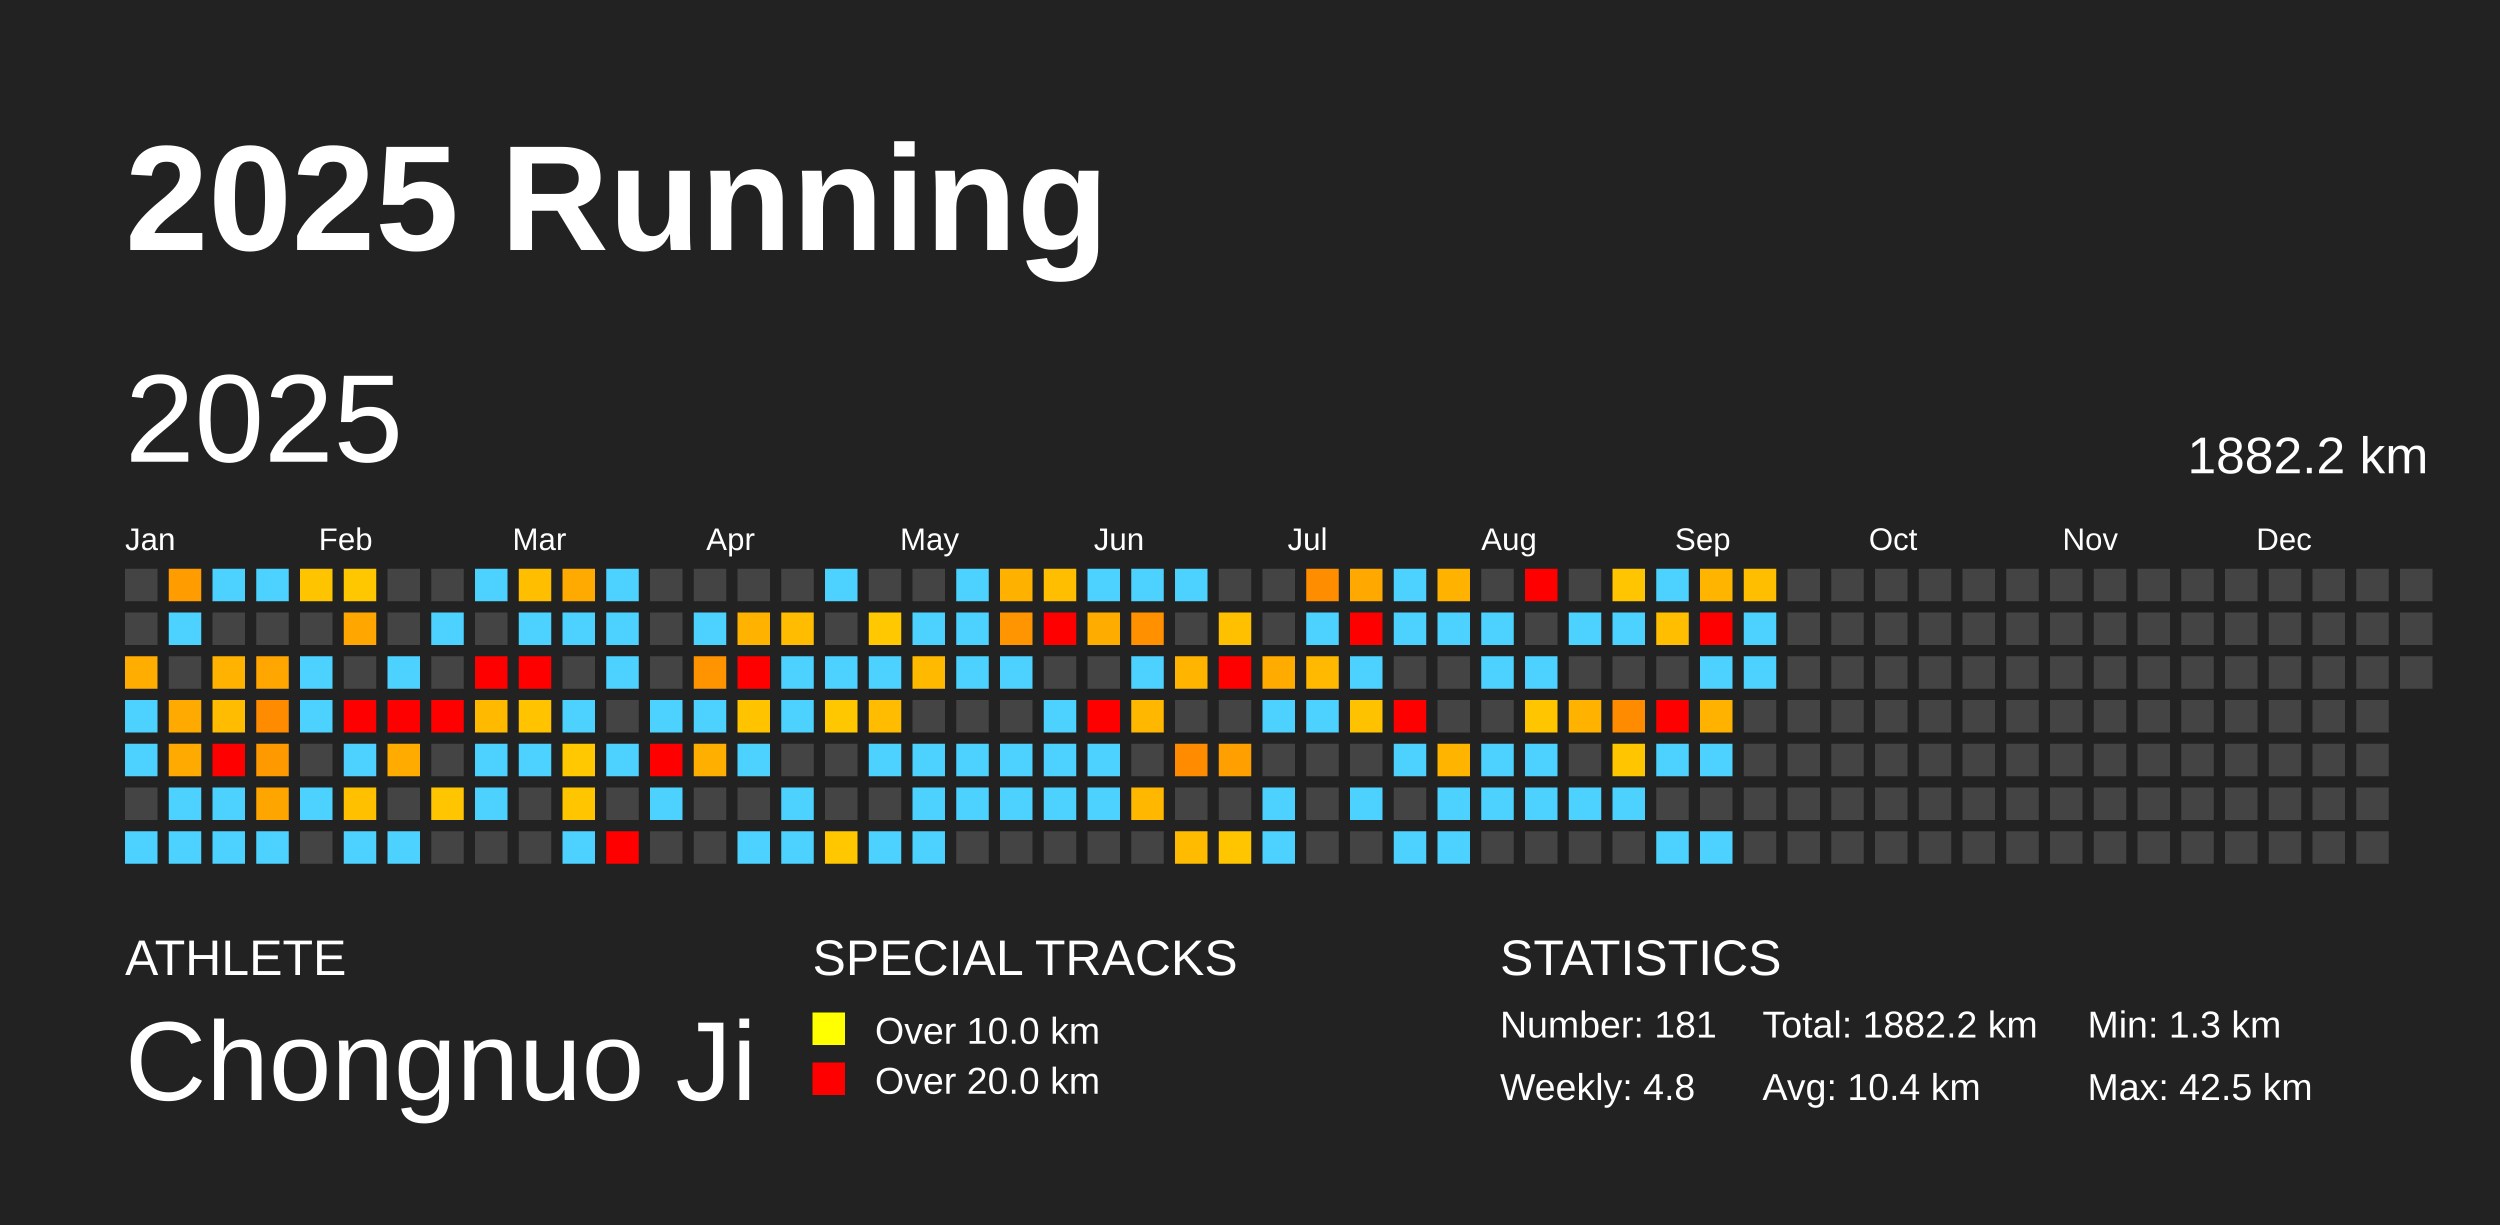
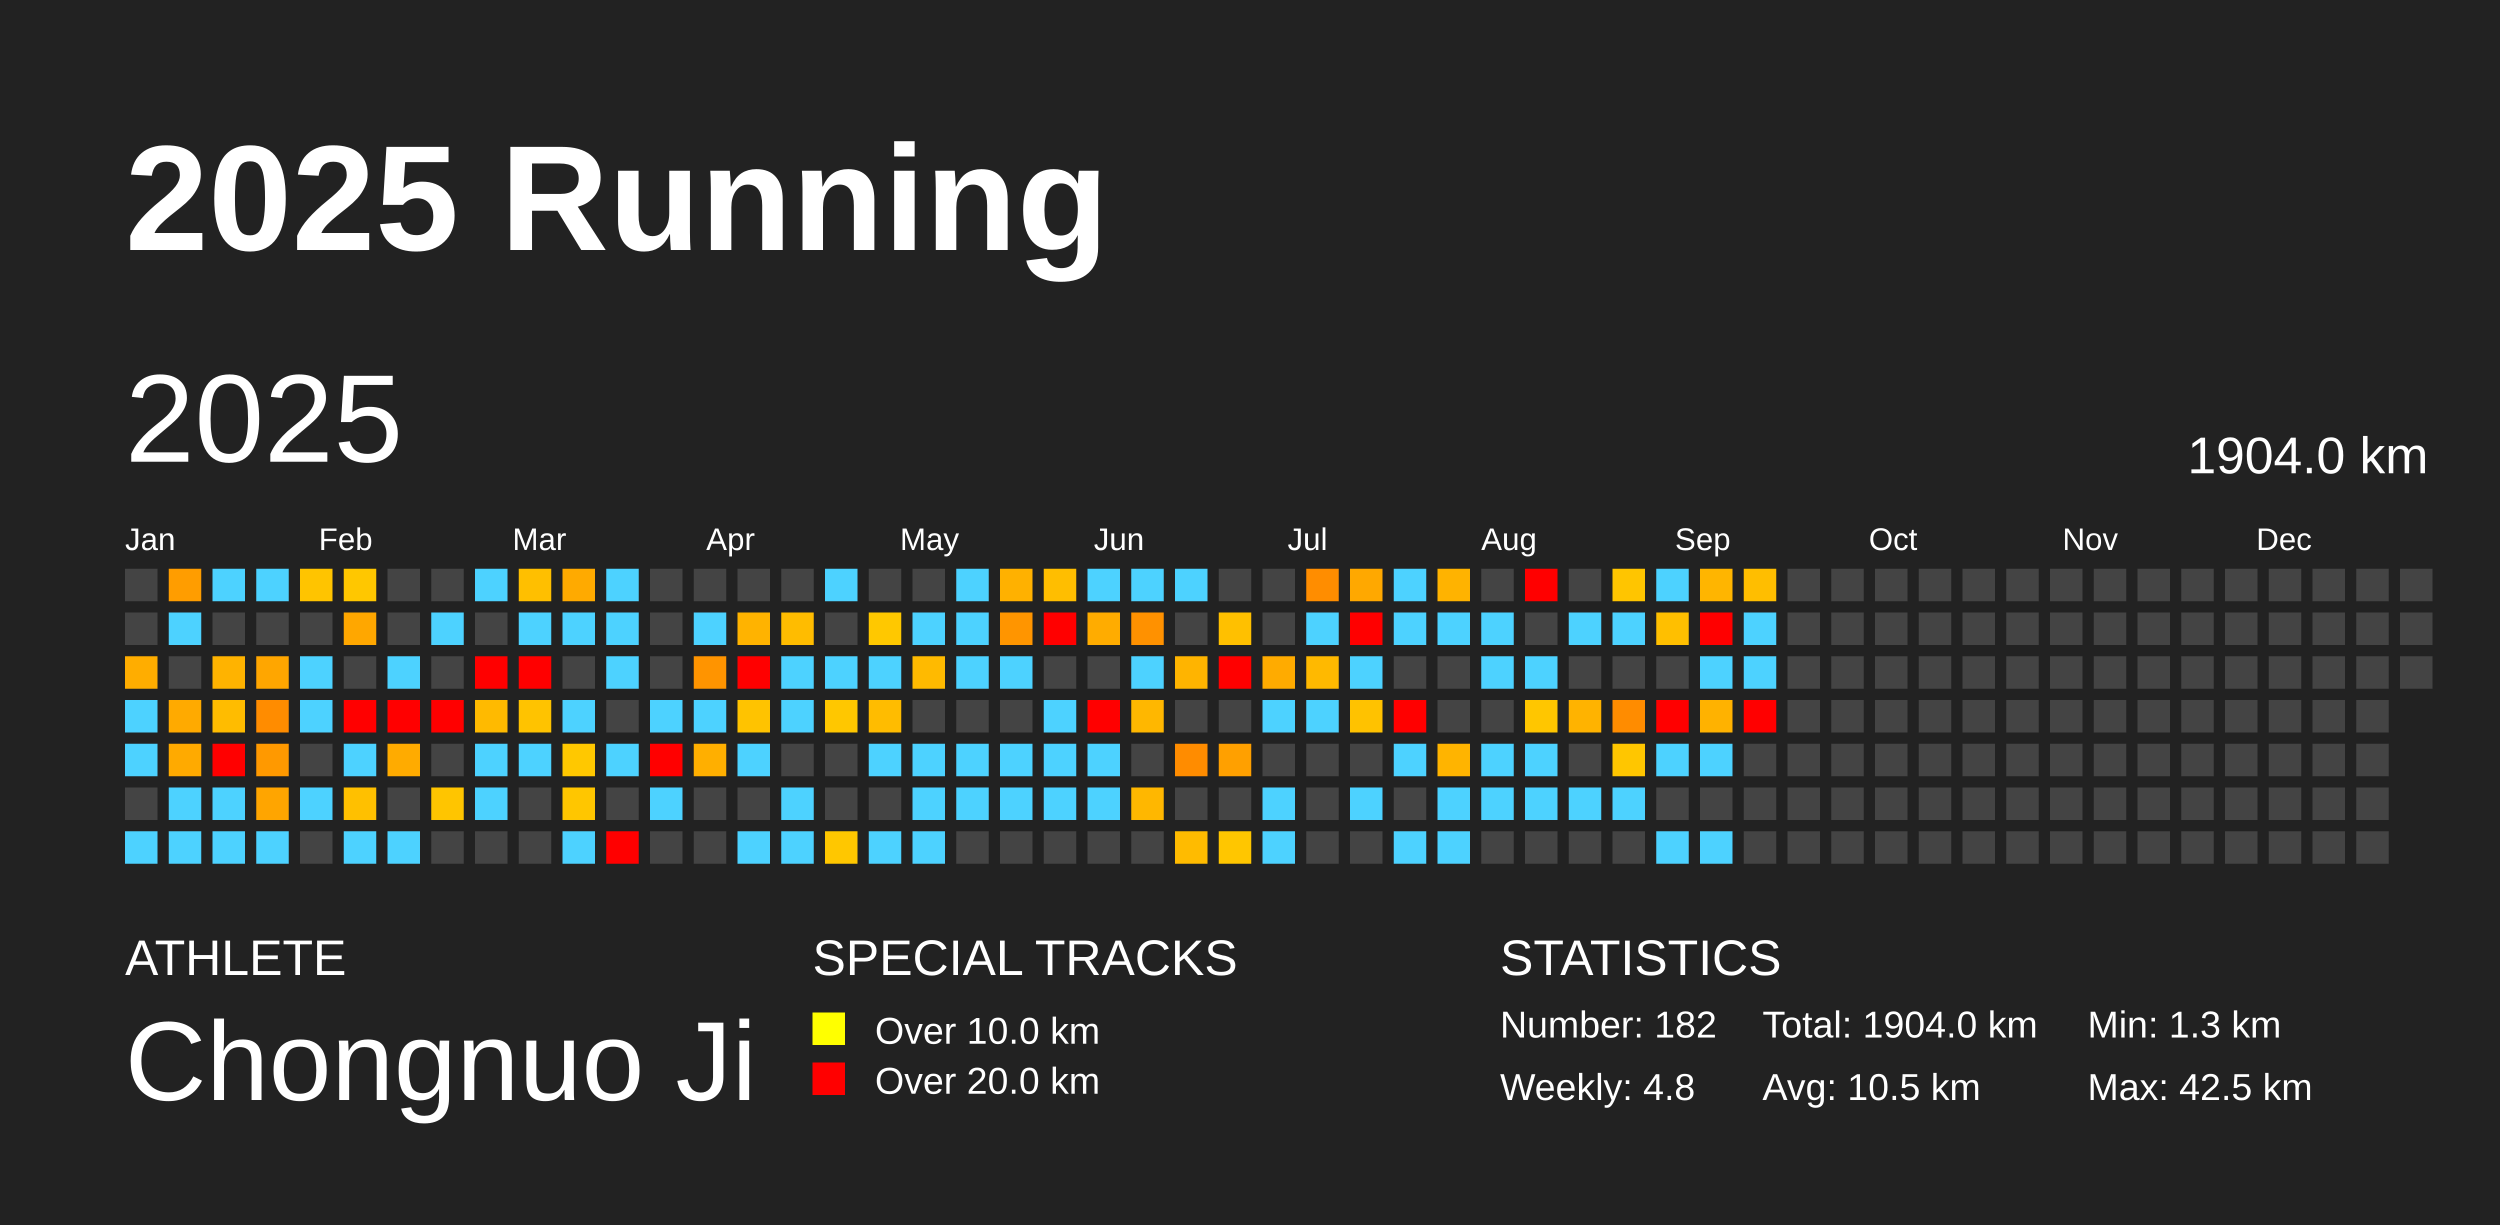
<svg xmlns="http://www.w3.org/2000/svg" baseProfile="full" height="98mm" version="1.1" viewBox="0,0,200,98" width="200mm">
  <defs />
  <rect fill="#222222" height="98" width="200" x="0" y="0" />
  <text fill="#FFFFFF" style="font-size:12px; font-family:Arial; font-weight:bold;" x="10" y="20">2025 Running</text>
  <text fill="#FFFFFF" style="font-size:4px; font-family:Arial" x="10" y="78">ATHLETE</text>
  <text fill="#FFFFFF" style="font-size:9px; font-family:Arial" x="10" y="88">Chongnuo Ji</text>
  <text fill="#FFFFFF" style="font-size:4px; font-family:Arial" x="65" y="78">SPECIAL TRACKS</text>
  <rect fill="yellow" height="2.6" width="2.6" x="65" y="81" />
  <text fill="#FFFFFF" style="font-size:3px; font-family:Arial" x="70" y="83.5">Over 10.0 km</text>
  <rect fill="red" height="2.6" width="2.6" x="65" y="85" />
  <text fill="#FFFFFF" style="font-size:3px; font-family:Arial" x="70" y="87.5">Over 20.0 km</text>
  <text fill="#FFFFFF" style="font-size:4px; font-family:Arial" x="120" y="78">STATISTICS</text>
-   <text fill="#FFFFFF" style="font-size:3px; font-family:Arial" x="120" y="83">Number: 181</text>
+   <text fill="#FFFFFF" style="font-size:3px; font-family:Arial" x="120" y="83">Number: 182</text>
  <text fill="#FFFFFF" style="font-size:3px; font-family:Arial" x="120" y="88">Weekly: 4.8</text>
-   <text fill="#FFFFFF" style="font-size:3px; font-family:Arial" x="141" y="83">Total: 1882.2 km</text>
-   <text fill="#FFFFFF" style="font-size:3px; font-family:Arial" x="141" y="88">Avg: 10.4 km</text>
+   <text fill="#FFFFFF" style="font-size:3px; font-family:Arial" x="141" y="83">Total: 1904.0 km</text>
+   <text fill="#FFFFFF" style="font-size:3px; font-family:Arial" x="141" y="88">Avg: 10.5 km</text>
  <text fill="#FFFFFF" style="font-size:3px; font-family:Arial" x="167" y="83">Min: 1.3 km</text>
  <text fill="#FFFFFF" style="font-size:3px; font-family:Arial" x="167" y="88">Max: 42.5 km</text>
  <text dominant-baseline="hanging" fill="#FFFFFF" style="font-size:10.0px; font-family:Arial;" x="10" y="30">2025</text>
-   <text dominant-baseline="hanging" fill="#FFFFFF" style="font-size:4.125px; font-family:Arial;" x="175" y="35">1882.2 km</text>
+   <text dominant-baseline="hanging" fill="#FFFFFF" style="font-size:4.125px; font-family:Arial;" x="175" y="35">1904.0 km</text>
  <text fill="#FFFFFF" style="font-size:2.5px; font-family:Arial" x="10.0" y="44">Jan</text>
  <text fill="#FFFFFF" style="font-size:2.5px; font-family:Arial" x="25.5" y="44">Feb</text>
  <text fill="#FFFFFF" style="font-size:2.5px; font-family:Arial" x="41.0" y="44">Mar</text>
  <text fill="#FFFFFF" style="font-size:2.5px; font-family:Arial" x="56.5" y="44">Apr</text>
  <text fill="#FFFFFF" style="font-size:2.5px; font-family:Arial" x="72.0" y="44">May</text>
  <text fill="#FFFFFF" style="font-size:2.5px; font-family:Arial" x="87.5" y="44">Jun</text>
  <text fill="#FFFFFF" style="font-size:2.5px; font-family:Arial" x="103.0" y="44">Jul</text>
  <text fill="#FFFFFF" style="font-size:2.5px; font-family:Arial" x="118.5" y="44">Aug</text>
  <text fill="#FFFFFF" style="font-size:2.5px; font-family:Arial" x="134.0" y="44">Sep</text>
  <text fill="#FFFFFF" style="font-size:2.5px; font-family:Arial" x="149.5" y="44">Oct</text>
  <text fill="#FFFFFF" style="font-size:2.5px; font-family:Arial" x="165.0" y="44">Nov</text>
  <text fill="#FFFFFF" style="font-size:2.5px; font-family:Arial" x="180.5" y="44">Dec</text>
  <rect fill="#444444" height="2.6" width="2.6" x="10.0" y="45.5" />
  <rect fill="#444444" height="2.6" width="2.6" x="10.0" y="49.0" />
  <rect fill="#ffad00" height="2.6" width="2.6" x="10.0" y="52.5" />
  <rect fill="#4dd2ff" height="2.6" width="2.6" x="10.0" y="56.0" />
  <rect fill="#4dd2ff" height="2.6" width="2.6" x="10.0" y="59.5" />
  <rect fill="#444444" height="2.6" width="2.6" x="10.0" y="63.0" />
  <rect fill="#4dd2ff" height="2.6" width="2.6" x="10.0" y="66.5" />
  <rect fill="#ff9d00" height="2.6" width="2.6" x="13.5" y="45.5" />
  <rect fill="#4dd2ff" height="2.6" width="2.6" x="13.5" y="49.0" />
  <rect fill="#444444" height="2.6" width="2.6" x="13.5" y="52.5" />
  <rect fill="#ffaa00" height="2.6" width="2.6" x="13.5" y="56.0" />
  <rect fill="#ffaa00" height="2.6" width="2.6" x="13.5" y="59.5" />
  <rect fill="#4dd2ff" height="2.6" width="2.6" x="13.5" y="63.0" />
  <rect fill="#4dd2ff" height="2.6" width="2.6" x="13.5" y="66.5" />
  <rect fill="#4dd2ff" height="2.6" width="2.6" x="17.0" y="45.5" />
  <rect fill="#444444" height="2.6" width="2.6" x="17.0" y="49.0" />
  <rect fill="#ffb300" height="2.6" width="2.6" x="17.0" y="52.5" />
  <rect fill="#ffbc00" height="2.6" width="2.6" x="17.0" y="56.0" />
  <rect fill="red" height="2.6" width="2.6" x="17.0" y="59.5" />
  <rect fill="#4dd2ff" height="2.6" width="2.6" x="17.0" y="63.0" />
  <rect fill="#4dd2ff" height="2.6" width="2.6" x="17.0" y="66.5" />
  <rect fill="#4dd2ff" height="2.6" width="2.6" x="20.5" y="45.5" />
  <rect fill="#444444" height="2.6" width="2.6" x="20.5" y="49.0" />
  <rect fill="#ffa600" height="2.6" width="2.6" x="20.5" y="52.5" />
  <rect fill="#ff8c00" height="2.6" width="2.6" x="20.5" y="56.0" />
  <rect fill="#ff9900" height="2.6" width="2.6" x="20.5" y="59.5" />
  <rect fill="#ffa500" height="2.6" width="2.6" x="20.5" y="63.0" />
  <rect fill="#4dd2ff" height="2.6" width="2.6" x="20.5" y="66.5" />
  <rect fill="#ffc400" height="2.6" width="2.6" x="24.0" y="45.5" />
  <rect fill="#444444" height="2.6" width="2.6" x="24.0" y="49.0" />
  <rect fill="#4dd2ff" height="2.6" width="2.6" x="24.0" y="52.5" />
  <rect fill="#4dd2ff" height="2.6" width="2.6" x="24.0" y="56.0" />
  <rect fill="#444444" height="2.6" width="2.6" x="24.0" y="59.5" />
  <rect fill="#4dd2ff" height="2.6" width="2.6" x="24.0" y="63.0" />
  <rect fill="#444444" height="2.6" width="2.6" x="24.0" y="66.5" />
  <rect fill="#ffc700" height="2.6" width="2.6" x="27.5" y="45.5" />
  <rect fill="#ffa700" height="2.6" width="2.6" x="27.5" y="49.0" />
  <rect fill="#444444" height="2.6" width="2.6" x="27.5" y="52.5" />
  <rect fill="red" height="2.6" width="2.6" x="27.5" y="56.0" />
  <rect fill="#4dd2ff" height="2.6" width="2.6" x="27.5" y="59.5" />
  <rect fill="#ffc000" height="2.6" width="2.6" x="27.5" y="63.0" />
  <rect fill="#4dd2ff" height="2.6" width="2.6" x="27.5" y="66.5" />
  <rect fill="#444444" height="2.6" width="2.6" x="31.0" y="45.5" />
  <rect fill="#444444" height="2.6" width="2.6" x="31.0" y="49.0" />
  <rect fill="#4dd2ff" height="2.6" width="2.6" x="31.0" y="52.5" />
  <rect fill="red" height="2.6" width="2.6" x="31.0" y="56.0" />
  <rect fill="#ffab00" height="2.6" width="2.6" x="31.0" y="59.5" />
  <rect fill="#444444" height="2.6" width="2.6" x="31.0" y="63.0" />
  <rect fill="#4dd2ff" height="2.6" width="2.6" x="31.0" y="66.5" />
  <rect fill="#444444" height="2.6" width="2.6" x="34.5" y="45.5" />
  <rect fill="#4dd2ff" height="2.6" width="2.6" x="34.5" y="49.0" />
  <rect fill="#444444" height="2.6" width="2.6" x="34.5" y="52.5" />
  <rect fill="red" height="2.6" width="2.6" x="34.5" y="56.0" />
  <rect fill="#444444" height="2.6" width="2.6" x="34.5" y="59.5" />
  <rect fill="#ffc500" height="2.6" width="2.6" x="34.5" y="63.0" />
  <rect fill="#444444" height="2.6" width="2.6" x="34.5" y="66.5" />
  <rect fill="#4dd2ff" height="2.6" width="2.6" x="38.0" y="45.5" />
  <rect fill="#444444" height="2.6" width="2.6" x="38.0" y="49.0" />
  <rect fill="red" height="2.6" width="2.6" x="38.0" y="52.5" />
  <rect fill="#ffba00" height="2.6" width="2.6" x="38.0" y="56.0" />
  <rect fill="#4dd2ff" height="2.6" width="2.6" x="38.0" y="59.5" />
  <rect fill="#4dd2ff" height="2.6" width="2.6" x="38.0" y="63.0" />
  <rect fill="#444444" height="2.6" width="2.6" x="38.0" y="66.5" />
  <rect fill="#ffbf00" height="2.6" width="2.6" x="41.5" y="45.5" />
  <rect fill="#4dd2ff" height="2.6" width="2.6" x="41.5" y="49.0" />
  <rect fill="red" height="2.6" width="2.6" x="41.5" y="52.5" />
  <rect fill="#ffc300" height="2.6" width="2.6" x="41.5" y="56.0" />
  <rect fill="#4dd2ff" height="2.6" width="2.6" x="41.5" y="59.5" />
  <rect fill="#444444" height="2.6" width="2.6" x="41.5" y="63.0" />
  <rect fill="#444444" height="2.6" width="2.6" x="41.5" y="66.5" />
  <rect fill="#ffaa00" height="2.6" width="2.6" x="45.0" y="45.5" />
  <rect fill="#4dd2ff" height="2.6" width="2.6" x="45.0" y="49.0" />
  <rect fill="#444444" height="2.6" width="2.6" x="45.0" y="52.5" />
  <rect fill="#4dd2ff" height="2.6" width="2.6" x="45.0" y="56.0" />
  <rect fill="#ffc800" height="2.6" width="2.6" x="45.0" y="59.5" />
  <rect fill="#ffc600" height="2.6" width="2.6" x="45.0" y="63.0" />
  <rect fill="#4dd2ff" height="2.6" width="2.6" x="45.0" y="66.5" />
  <rect fill="#4dd2ff" height="2.6" width="2.6" x="48.5" y="45.5" />
  <rect fill="#4dd2ff" height="2.6" width="2.6" x="48.5" y="49.0" />
  <rect fill="#4dd2ff" height="2.6" width="2.6" x="48.5" y="52.5" />
  <rect fill="#444444" height="2.6" width="2.6" x="48.5" y="56.0" />
  <rect fill="#4dd2ff" height="2.6" width="2.6" x="48.5" y="59.5" />
  <rect fill="#444444" height="2.6" width="2.6" x="48.5" y="63.0" />
  <rect fill="red" height="2.6" width="2.6" x="48.5" y="66.5" />
  <rect fill="#444444" height="2.6" width="2.6" x="52.0" y="45.5" />
  <rect fill="#444444" height="2.6" width="2.6" x="52.0" y="49.0" />
  <rect fill="#444444" height="2.6" width="2.6" x="52.0" y="52.5" />
  <rect fill="#4dd2ff" height="2.6" width="2.6" x="52.0" y="56.0" />
  <rect fill="red" height="2.6" width="2.6" x="52.0" y="59.5" />
  <rect fill="#4dd2ff" height="2.6" width="2.6" x="52.0" y="63.0" />
  <rect fill="#444444" height="2.6" width="2.6" x="52.0" y="66.5" />
  <rect fill="#444444" height="2.6" width="2.6" x="55.5" y="45.5" />
  <rect fill="#4dd2ff" height="2.6" width="2.6" x="55.5" y="49.0" />
  <rect fill="#ff9400" height="2.6" width="2.6" x="55.5" y="52.5" />
  <rect fill="#4dd2ff" height="2.6" width="2.6" x="55.5" y="56.0" />
  <rect fill="#ffaf00" height="2.6" width="2.6" x="55.5" y="59.5" />
  <rect fill="#444444" height="2.6" width="2.6" x="55.5" y="63.0" />
  <rect fill="#444444" height="2.6" width="2.6" x="55.5" y="66.5" />
  <rect fill="#444444" height="2.6" width="2.6" x="59.0" y="45.5" />
  <rect fill="#ffb300" height="2.6" width="2.6" x="59.0" y="49.0" />
  <rect fill="red" height="2.6" width="2.6" x="59.0" y="52.5" />
  <rect fill="#ffc300" height="2.6" width="2.6" x="59.0" y="56.0" />
  <rect fill="#4dd2ff" height="2.6" width="2.6" x="59.0" y="59.5" />
  <rect fill="#444444" height="2.6" width="2.6" x="59.0" y="63.0" />
  <rect fill="#4dd2ff" height="2.6" width="2.6" x="59.0" y="66.5" />
  <rect fill="#444444" height="2.6" width="2.6" x="62.5" y="45.5" />
  <rect fill="#ffbc00" height="2.6" width="2.6" x="62.5" y="49.0" />
  <rect fill="#4dd2ff" height="2.6" width="2.6" x="62.5" y="52.5" />
  <rect fill="#4dd2ff" height="2.6" width="2.6" x="62.5" y="56.0" />
  <rect fill="#444444" height="2.6" width="2.6" x="62.5" y="59.5" />
  <rect fill="#4dd2ff" height="2.6" width="2.6" x="62.5" y="63.0" />
  <rect fill="#4dd2ff" height="2.6" width="2.6" x="62.5" y="66.5" />
  <rect fill="#4dd2ff" height="2.6" width="2.6" x="66.0" y="45.5" />
  <rect fill="#444444" height="2.6" width="2.6" x="66.0" y="49.0" />
  <rect fill="#4dd2ff" height="2.6" width="2.6" x="66.0" y="52.5" />
  <rect fill="#ffc700" height="2.6" width="2.6" x="66.0" y="56.0" />
  <rect fill="#444444" height="2.6" width="2.6" x="66.0" y="59.5" />
  <rect fill="#444444" height="2.6" width="2.6" x="66.0" y="63.0" />
  <rect fill="#ffc700" height="2.6" width="2.6" x="66.0" y="66.5" />
  <rect fill="#444444" height="2.6" width="2.6" x="69.5" y="45.5" />
  <rect fill="#ffc800" height="2.6" width="2.6" x="69.5" y="49.0" />
  <rect fill="#4dd2ff" height="2.6" width="2.6" x="69.5" y="52.5" />
  <rect fill="#ffbc00" height="2.6" width="2.6" x="69.5" y="56.0" />
  <rect fill="#4dd2ff" height="2.6" width="2.6" x="69.5" y="59.5" />
  <rect fill="#444444" height="2.6" width="2.6" x="69.5" y="63.0" />
  <rect fill="#4dd2ff" height="2.6" width="2.6" x="69.5" y="66.5" />
  <rect fill="#444444" height="2.6" width="2.6" x="73.0" y="45.5" />
  <rect fill="#4dd2ff" height="2.6" width="2.6" x="73.0" y="49.0" />
  <rect fill="#ffba00" height="2.6" width="2.6" x="73.0" y="52.5" />
  <rect fill="#444444" height="2.6" width="2.6" x="73.0" y="56.0" />
  <rect fill="#4dd2ff" height="2.6" width="2.6" x="73.0" y="59.5" />
  <rect fill="#4dd2ff" height="2.6" width="2.6" x="73.0" y="63.0" />
  <rect fill="#4dd2ff" height="2.6" width="2.6" x="73.0" y="66.5" />
  <rect fill="#4dd2ff" height="2.6" width="2.6" x="76.5" y="45.5" />
  <rect fill="#4dd2ff" height="2.6" width="2.6" x="76.5" y="49.0" />
  <rect fill="#4dd2ff" height="2.6" width="2.6" x="76.5" y="52.5" />
  <rect fill="#444444" height="2.6" width="2.6" x="76.5" y="56.0" />
  <rect fill="#4dd2ff" height="2.6" width="2.6" x="76.5" y="59.5" />
  <rect fill="#4dd2ff" height="2.6" width="2.6" x="76.5" y="63.0" />
  <rect fill="#444444" height="2.6" width="2.6" x="76.5" y="66.5" />
  <rect fill="#ffb100" height="2.6" width="2.6" x="80.0" y="45.5" />
  <rect fill="#ff9500" height="2.6" width="2.6" x="80.0" y="49.0" />
  <rect fill="#4dd2ff" height="2.6" width="2.6" x="80.0" y="52.5" />
  <rect fill="#444444" height="2.6" width="2.6" x="80.0" y="56.0" />
  <rect fill="#4dd2ff" height="2.6" width="2.6" x="80.0" y="59.5" />
  <rect fill="#4dd2ff" height="2.6" width="2.6" x="80.0" y="63.0" />
  <rect fill="#444444" height="2.6" width="2.6" x="80.0" y="66.5" />
  <rect fill="#ffbe00" height="2.6" width="2.6" x="83.5" y="45.5" />
  <rect fill="red" height="2.6" width="2.6" x="83.5" y="49.0" />
  <rect fill="#444444" height="2.6" width="2.6" x="83.5" y="52.5" />
  <rect fill="#4dd2ff" height="2.6" width="2.6" x="83.5" y="56.0" />
  <rect fill="#4dd2ff" height="2.6" width="2.6" x="83.5" y="59.5" />
  <rect fill="#4dd2ff" height="2.6" width="2.6" x="83.5" y="63.0" />
  <rect fill="#444444" height="2.6" width="2.6" x="83.5" y="66.5" />
  <rect fill="#4dd2ff" height="2.6" width="2.6" x="87.0" y="45.5" />
  <rect fill="#ffac00" height="2.6" width="2.6" x="87.0" y="49.0" />
  <rect fill="#444444" height="2.6" width="2.6" x="87.0" y="52.5" />
  <rect fill="red" height="2.6" width="2.6" x="87.0" y="56.0" />
  <rect fill="#4dd2ff" height="2.6" width="2.6" x="87.0" y="59.5" />
  <rect fill="#4dd2ff" height="2.6" width="2.6" x="87.0" y="63.0" />
  <rect fill="#444444" height="2.6" width="2.6" x="87.0" y="66.5" />
  <rect fill="#4dd2ff" height="2.6" width="2.6" x="90.5" y="45.5" />
  <rect fill="#ff9100" height="2.6" width="2.6" x="90.5" y="49.0" />
  <rect fill="#4dd2ff" height="2.6" width="2.6" x="90.5" y="52.5" />
  <rect fill="#ffb700" height="2.6" width="2.6" x="90.5" y="56.0" />
  <rect fill="#444444" height="2.6" width="2.6" x="90.5" y="59.5" />
  <rect fill="#ffb700" height="2.6" width="2.6" x="90.5" y="63.0" />
  <rect fill="#444444" height="2.6" width="2.6" x="90.5" y="66.5" />
  <rect fill="#4dd2ff" height="2.6" width="2.6" x="94.0" y="45.5" />
  <rect fill="#444444" height="2.6" width="2.6" x="94.0" y="49.0" />
  <rect fill="#ffb400" height="2.6" width="2.6" x="94.0" y="52.5" />
  <rect fill="#444444" height="2.6" width="2.6" x="94.0" y="56.0" />
  <rect fill="#ff8c00" height="2.6" width="2.6" x="94.0" y="59.5" />
  <rect fill="#444444" height="2.6" width="2.6" x="94.0" y="63.0" />
  <rect fill="#ffbb00" height="2.6" width="2.6" x="94.0" y="66.5" />
  <rect fill="#444444" height="2.6" width="2.6" x="97.5" y="45.5" />
  <rect fill="#ffc000" height="2.6" width="2.6" x="97.5" y="49.0" />
  <rect fill="red" height="2.6" width="2.6" x="97.5" y="52.5" />
  <rect fill="#444444" height="2.6" width="2.6" x="97.5" y="56.0" />
  <rect fill="#ffa000" height="2.6" width="2.6" x="97.5" y="59.5" />
  <rect fill="#444444" height="2.6" width="2.6" x="97.5" y="63.0" />
  <rect fill="#ffc600" height="2.6" width="2.6" x="97.5" y="66.5" />
  <rect fill="#444444" height="2.6" width="2.6" x="101.0" y="45.5" />
  <rect fill="#444444" height="2.6" width="2.6" x="101.0" y="49.0" />
  <rect fill="#ffab00" height="2.6" width="2.6" x="101.0" y="52.5" />
  <rect fill="#4dd2ff" height="2.6" width="2.6" x="101.0" y="56.0" />
  <rect fill="#444444" height="2.6" width="2.6" x="101.0" y="59.5" />
  <rect fill="#4dd2ff" height="2.6" width="2.6" x="101.0" y="63.0" />
  <rect fill="#4dd2ff" height="2.6" width="2.6" x="101.0" y="66.5" />
  <rect fill="#ff8d00" height="2.6" width="2.6" x="104.5" y="45.5" />
  <rect fill="#4dd2ff" height="2.6" width="2.6" x="104.5" y="49.0" />
  <rect fill="#ffb900" height="2.6" width="2.6" x="104.5" y="52.5" />
  <rect fill="#4dd2ff" height="2.6" width="2.6" x="104.5" y="56.0" />
  <rect fill="#444444" height="2.6" width="2.6" x="104.5" y="59.5" />
  <rect fill="#444444" height="2.6" width="2.6" x="104.5" y="63.0" />
  <rect fill="#444444" height="2.6" width="2.6" x="104.5" y="66.5" />
  <rect fill="#ffa800" height="2.6" width="2.6" x="108.0" y="45.5" />
  <rect fill="red" height="2.6" width="2.6" x="108.0" y="49.0" />
  <rect fill="#4dd2ff" height="2.6" width="2.6" x="108.0" y="52.5" />
  <rect fill="#ffc200" height="2.6" width="2.6" x="108.0" y="56.0" />
  <rect fill="#444444" height="2.6" width="2.6" x="108.0" y="59.5" />
  <rect fill="#4dd2ff" height="2.6" width="2.6" x="108.0" y="63.0" />
  <rect fill="#444444" height="2.6" width="2.6" x="108.0" y="66.5" />
  <rect fill="#4dd2ff" height="2.6" width="2.6" x="111.5" y="45.5" />
  <rect fill="#4dd2ff" height="2.6" width="2.6" x="111.5" y="49.0" />
  <rect fill="#444444" height="2.6" width="2.6" x="111.5" y="52.5" />
  <rect fill="red" height="2.6" width="2.6" x="111.5" y="56.0" />
  <rect fill="#4dd2ff" height="2.6" width="2.6" x="111.5" y="59.5" />
  <rect fill="#444444" height="2.6" width="2.6" x="111.5" y="63.0" />
  <rect fill="#4dd2ff" height="2.6" width="2.6" x="111.5" y="66.5" />
  <rect fill="#ffb300" height="2.6" width="2.6" x="115.0" y="45.5" />
  <rect fill="#4dd2ff" height="2.6" width="2.6" x="115.0" y="49.0" />
  <rect fill="#444444" height="2.6" width="2.6" x="115.0" y="52.5" />
  <rect fill="#444444" height="2.6" width="2.6" x="115.0" y="56.0" />
  <rect fill="#ffb400" height="2.6" width="2.6" x="115.0" y="59.5" />
  <rect fill="#4dd2ff" height="2.6" width="2.6" x="115.0" y="63.0" />
  <rect fill="#4dd2ff" height="2.6" width="2.6" x="115.0" y="66.5" />
  <rect fill="#444444" height="2.6" width="2.6" x="118.5" y="45.5" />
  <rect fill="#4dd2ff" height="2.6" width="2.6" x="118.5" y="49.0" />
  <rect fill="#4dd2ff" height="2.6" width="2.6" x="118.5" y="52.5" />
  <rect fill="#444444" height="2.6" width="2.6" x="118.5" y="56.0" />
  <rect fill="#4dd2ff" height="2.6" width="2.6" x="118.5" y="59.5" />
  <rect fill="#4dd2ff" height="2.6" width="2.6" x="118.5" y="63.0" />
  <rect fill="#444444" height="2.6" width="2.6" x="118.5" y="66.5" />
  <rect fill="red" height="2.6" width="2.6" x="122.0" y="45.5" />
  <rect fill="#444444" height="2.6" width="2.6" x="122.0" y="49.0" />
  <rect fill="#4dd2ff" height="2.6" width="2.6" x="122.0" y="52.5" />
  <rect fill="#ffc600" height="2.6" width="2.6" x="122.0" y="56.0" />
  <rect fill="#4dd2ff" height="2.6" width="2.6" x="122.0" y="59.5" />
  <rect fill="#4dd2ff" height="2.6" width="2.6" x="122.0" y="63.0" />
  <rect fill="#444444" height="2.6" width="2.6" x="122.0" y="66.5" />
  <rect fill="#444444" height="2.6" width="2.6" x="125.5" y="45.5" />
  <rect fill="#4dd2ff" height="2.6" width="2.6" x="125.5" y="49.0" />
  <rect fill="#444444" height="2.6" width="2.6" x="125.5" y="52.5" />
  <rect fill="#ffb300" height="2.6" width="2.6" x="125.5" y="56.0" />
  <rect fill="#444444" height="2.6" width="2.6" x="125.5" y="59.5" />
  <rect fill="#4dd2ff" height="2.6" width="2.6" x="125.5" y="63.0" />
  <rect fill="#444444" height="2.6" width="2.6" x="125.5" y="66.5" />
  <rect fill="#ffc500" height="2.6" width="2.6" x="129.0" y="45.5" />
  <rect fill="#4dd2ff" height="2.6" width="2.6" x="129.0" y="49.0" />
  <rect fill="#444444" height="2.6" width="2.6" x="129.0" y="52.5" />
  <rect fill="#ff8c00" height="2.6" width="2.6" x="129.0" y="56.0" />
  <rect fill="#ffc600" height="2.6" width="2.6" x="129.0" y="59.5" />
  <rect fill="#4dd2ff" height="2.6" width="2.6" x="129.0" y="63.0" />
  <rect fill="#444444" height="2.6" width="2.6" x="129.0" y="66.5" />
  <rect fill="#4dd2ff" height="2.6" width="2.6" x="132.5" y="45.5" />
  <rect fill="#ffbf00" height="2.6" width="2.6" x="132.5" y="49.0" />
  <rect fill="#444444" height="2.6" width="2.6" x="132.5" y="52.5" />
  <rect fill="red" height="2.6" width="2.6" x="132.5" y="56.0" />
  <rect fill="#4dd2ff" height="2.6" width="2.6" x="132.5" y="59.5" />
  <rect fill="#444444" height="2.6" width="2.6" x="132.5" y="63.0" />
  <rect fill="#4dd2ff" height="2.6" width="2.6" x="132.5" y="66.5" />
  <rect fill="#ffb500" height="2.6" width="2.6" x="136.0" y="45.5" />
  <rect fill="red" height="2.6" width="2.6" x="136.0" y="49.0" />
  <rect fill="#4dd2ff" height="2.6" width="2.6" x="136.0" y="52.5" />
  <rect fill="#ffb200" height="2.6" width="2.6" x="136.0" y="56.0" />
  <rect fill="#4dd2ff" height="2.6" width="2.6" x="136.0" y="59.5" />
  <rect fill="#444444" height="2.6" width="2.6" x="136.0" y="63.0" />
  <rect fill="#4dd2ff" height="2.6" width="2.6" x="136.0" y="66.5" />
  <rect fill="#ffbe00" height="2.6" width="2.6" x="139.5" y="45.5" />
  <rect fill="#4dd2ff" height="2.6" width="2.6" x="139.5" y="49.0" />
  <rect fill="#4dd2ff" height="2.6" width="2.6" x="139.5" y="52.5" />
-   <rect fill="#444444" height="2.6" width="2.6" x="139.5" y="56.0" />
+   <rect fill="red" height="2.6" width="2.6" x="139.5" y="56.0" />
  <rect fill="#444444" height="2.6" width="2.6" x="139.5" y="59.5" />
  <rect fill="#444444" height="2.6" width="2.6" x="139.5" y="63.0" />
  <rect fill="#444444" height="2.6" width="2.6" x="139.5" y="66.5" />
  <rect fill="#444444" height="2.6" width="2.6" x="143.0" y="45.5" />
  <rect fill="#444444" height="2.6" width="2.6" x="143.0" y="49.0" />
  <rect fill="#444444" height="2.6" width="2.6" x="143.0" y="52.5" />
  <rect fill="#444444" height="2.6" width="2.6" x="143.0" y="56.0" />
  <rect fill="#444444" height="2.6" width="2.6" x="143.0" y="59.5" />
  <rect fill="#444444" height="2.6" width="2.6" x="143.0" y="63.0" />
  <rect fill="#444444" height="2.6" width="2.6" x="143.0" y="66.5" />
  <rect fill="#444444" height="2.6" width="2.6" x="146.5" y="45.5" />
  <rect fill="#444444" height="2.6" width="2.6" x="146.5" y="49.0" />
  <rect fill="#444444" height="2.6" width="2.6" x="146.5" y="52.5" />
  <rect fill="#444444" height="2.6" width="2.6" x="146.5" y="56.0" />
  <rect fill="#444444" height="2.6" width="2.6" x="146.5" y="59.5" />
  <rect fill="#444444" height="2.6" width="2.6" x="146.5" y="63.0" />
  <rect fill="#444444" height="2.6" width="2.6" x="146.5" y="66.5" />
  <rect fill="#444444" height="2.6" width="2.6" x="150.0" y="45.5" />
  <rect fill="#444444" height="2.6" width="2.6" x="150.0" y="49.0" />
  <rect fill="#444444" height="2.6" width="2.6" x="150.0" y="52.5" />
  <rect fill="#444444" height="2.6" width="2.6" x="150.0" y="56.0" />
  <rect fill="#444444" height="2.6" width="2.6" x="150.0" y="59.5" />
  <rect fill="#444444" height="2.6" width="2.6" x="150.0" y="63.0" />
  <rect fill="#444444" height="2.6" width="2.6" x="150.0" y="66.5" />
  <rect fill="#444444" height="2.6" width="2.6" x="153.5" y="45.5" />
  <rect fill="#444444" height="2.6" width="2.6" x="153.5" y="49.0" />
  <rect fill="#444444" height="2.6" width="2.6" x="153.5" y="52.5" />
  <rect fill="#444444" height="2.6" width="2.6" x="153.5" y="56.0" />
  <rect fill="#444444" height="2.6" width="2.6" x="153.5" y="59.5" />
  <rect fill="#444444" height="2.6" width="2.6" x="153.5" y="63.0" />
  <rect fill="#444444" height="2.6" width="2.6" x="153.5" y="66.5" />
  <rect fill="#444444" height="2.6" width="2.6" x="157.0" y="45.5" />
  <rect fill="#444444" height="2.6" width="2.6" x="157.0" y="49.0" />
  <rect fill="#444444" height="2.6" width="2.6" x="157.0" y="52.5" />
  <rect fill="#444444" height="2.6" width="2.6" x="157.0" y="56.0" />
  <rect fill="#444444" height="2.6" width="2.6" x="157.0" y="59.5" />
  <rect fill="#444444" height="2.6" width="2.6" x="157.0" y="63.0" />
  <rect fill="#444444" height="2.6" width="2.6" x="157.0" y="66.5" />
  <rect fill="#444444" height="2.6" width="2.6" x="160.5" y="45.5" />
  <rect fill="#444444" height="2.6" width="2.6" x="160.5" y="49.0" />
  <rect fill="#444444" height="2.6" width="2.6" x="160.5" y="52.5" />
  <rect fill="#444444" height="2.6" width="2.6" x="160.5" y="56.0" />
  <rect fill="#444444" height="2.6" width="2.6" x="160.5" y="59.5" />
  <rect fill="#444444" height="2.6" width="2.6" x="160.5" y="63.0" />
  <rect fill="#444444" height="2.6" width="2.6" x="160.5" y="66.5" />
  <rect fill="#444444" height="2.6" width="2.6" x="164.0" y="45.5" />
  <rect fill="#444444" height="2.6" width="2.6" x="164.0" y="49.0" />
  <rect fill="#444444" height="2.6" width="2.6" x="164.0" y="52.5" />
  <rect fill="#444444" height="2.6" width="2.6" x="164.0" y="56.0" />
  <rect fill="#444444" height="2.6" width="2.6" x="164.0" y="59.5" />
  <rect fill="#444444" height="2.6" width="2.6" x="164.0" y="63.0" />
  <rect fill="#444444" height="2.6" width="2.6" x="164.0" y="66.5" />
  <rect fill="#444444" height="2.6" width="2.6" x="167.5" y="45.5" />
  <rect fill="#444444" height="2.6" width="2.6" x="167.5" y="49.0" />
  <rect fill="#444444" height="2.6" width="2.6" x="167.5" y="52.5" />
  <rect fill="#444444" height="2.6" width="2.6" x="167.5" y="56.0" />
  <rect fill="#444444" height="2.6" width="2.6" x="167.5" y="59.5" />
  <rect fill="#444444" height="2.6" width="2.6" x="167.5" y="63.0" />
  <rect fill="#444444" height="2.6" width="2.6" x="167.5" y="66.5" />
  <rect fill="#444444" height="2.6" width="2.6" x="171.0" y="45.5" />
  <rect fill="#444444" height="2.6" width="2.6" x="171.0" y="49.0" />
  <rect fill="#444444" height="2.6" width="2.6" x="171.0" y="52.5" />
  <rect fill="#444444" height="2.6" width="2.6" x="171.0" y="56.0" />
  <rect fill="#444444" height="2.6" width="2.6" x="171.0" y="59.5" />
  <rect fill="#444444" height="2.6" width="2.6" x="171.0" y="63.0" />
  <rect fill="#444444" height="2.6" width="2.6" x="171.0" y="66.5" />
  <rect fill="#444444" height="2.6" width="2.6" x="174.5" y="45.5" />
  <rect fill="#444444" height="2.6" width="2.6" x="174.5" y="49.0" />
  <rect fill="#444444" height="2.6" width="2.6" x="174.5" y="52.5" />
  <rect fill="#444444" height="2.6" width="2.6" x="174.5" y="56.0" />
  <rect fill="#444444" height="2.6" width="2.6" x="174.5" y="59.5" />
  <rect fill="#444444" height="2.6" width="2.6" x="174.5" y="63.0" />
  <rect fill="#444444" height="2.6" width="2.6" x="174.5" y="66.5" />
  <rect fill="#444444" height="2.6" width="2.6" x="178.0" y="45.5" />
  <rect fill="#444444" height="2.6" width="2.6" x="178.0" y="49.0" />
  <rect fill="#444444" height="2.6" width="2.6" x="178.0" y="52.5" />
  <rect fill="#444444" height="2.6" width="2.6" x="178.0" y="56.0" />
  <rect fill="#444444" height="2.6" width="2.6" x="178.0" y="59.5" />
  <rect fill="#444444" height="2.6" width="2.6" x="178.0" y="63.0" />
  <rect fill="#444444" height="2.6" width="2.6" x="178.0" y="66.5" />
  <rect fill="#444444" height="2.6" width="2.6" x="181.5" y="45.5" />
  <rect fill="#444444" height="2.6" width="2.6" x="181.5" y="49.0" />
  <rect fill="#444444" height="2.6" width="2.6" x="181.5" y="52.5" />
  <rect fill="#444444" height="2.6" width="2.6" x="181.5" y="56.0" />
  <rect fill="#444444" height="2.6" width="2.6" x="181.5" y="59.5" />
  <rect fill="#444444" height="2.6" width="2.6" x="181.5" y="63.0" />
  <rect fill="#444444" height="2.6" width="2.6" x="181.5" y="66.5" />
  <rect fill="#444444" height="2.6" width="2.6" x="185.0" y="45.5" />
  <rect fill="#444444" height="2.6" width="2.6" x="185.0" y="49.0" />
  <rect fill="#444444" height="2.6" width="2.6" x="185.0" y="52.5" />
  <rect fill="#444444" height="2.6" width="2.6" x="185.0" y="56.0" />
  <rect fill="#444444" height="2.6" width="2.6" x="185.0" y="59.5" />
  <rect fill="#444444" height="2.6" width="2.6" x="185.0" y="63.0" />
  <rect fill="#444444" height="2.6" width="2.6" x="185.0" y="66.5" />
  <rect fill="#444444" height="2.6" width="2.6" x="188.5" y="45.5" />
  <rect fill="#444444" height="2.6" width="2.6" x="188.5" y="49.0" />
  <rect fill="#444444" height="2.6" width="2.6" x="188.5" y="52.5" />
  <rect fill="#444444" height="2.6" width="2.6" x="188.5" y="56.0" />
  <rect fill="#444444" height="2.6" width="2.6" x="188.5" y="59.5" />
  <rect fill="#444444" height="2.6" width="2.6" x="188.5" y="63.0" />
  <rect fill="#444444" height="2.6" width="2.6" x="188.5" y="66.5" />
  <rect fill="#444444" height="2.6" width="2.6" x="192.0" y="45.5" />
  <rect fill="#444444" height="2.6" width="2.6" x="192.0" y="49.0" />
  <rect fill="#444444" height="2.6" width="2.6" x="192.0" y="52.5" />
</svg>
